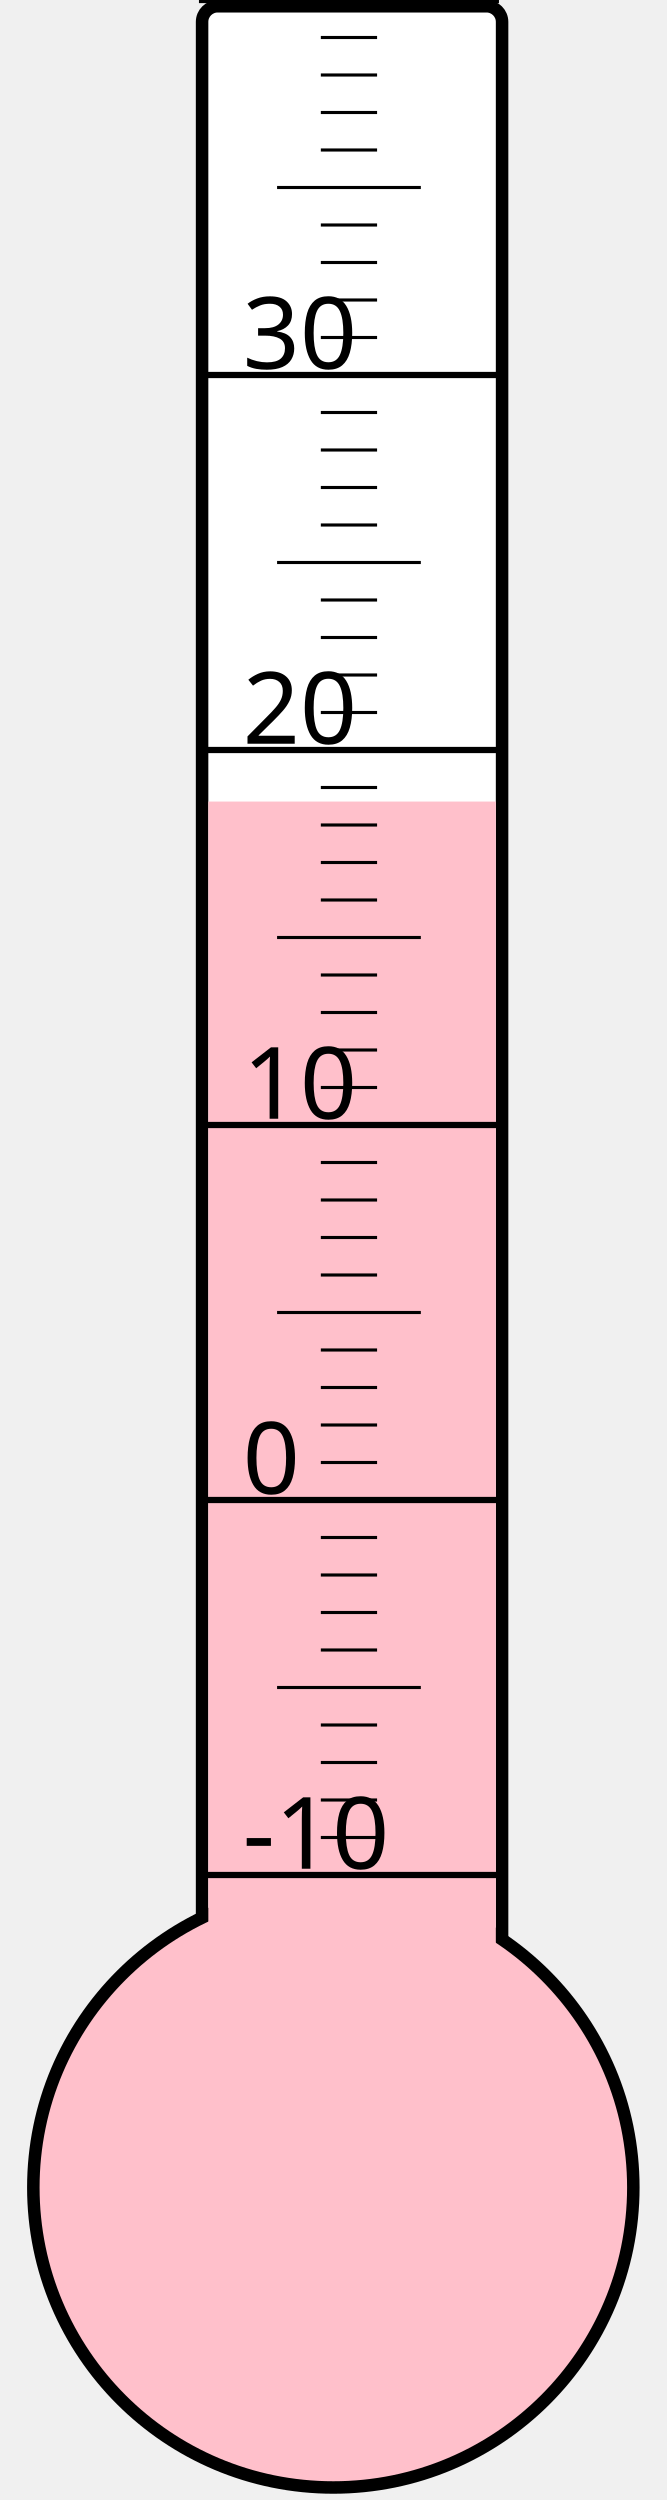
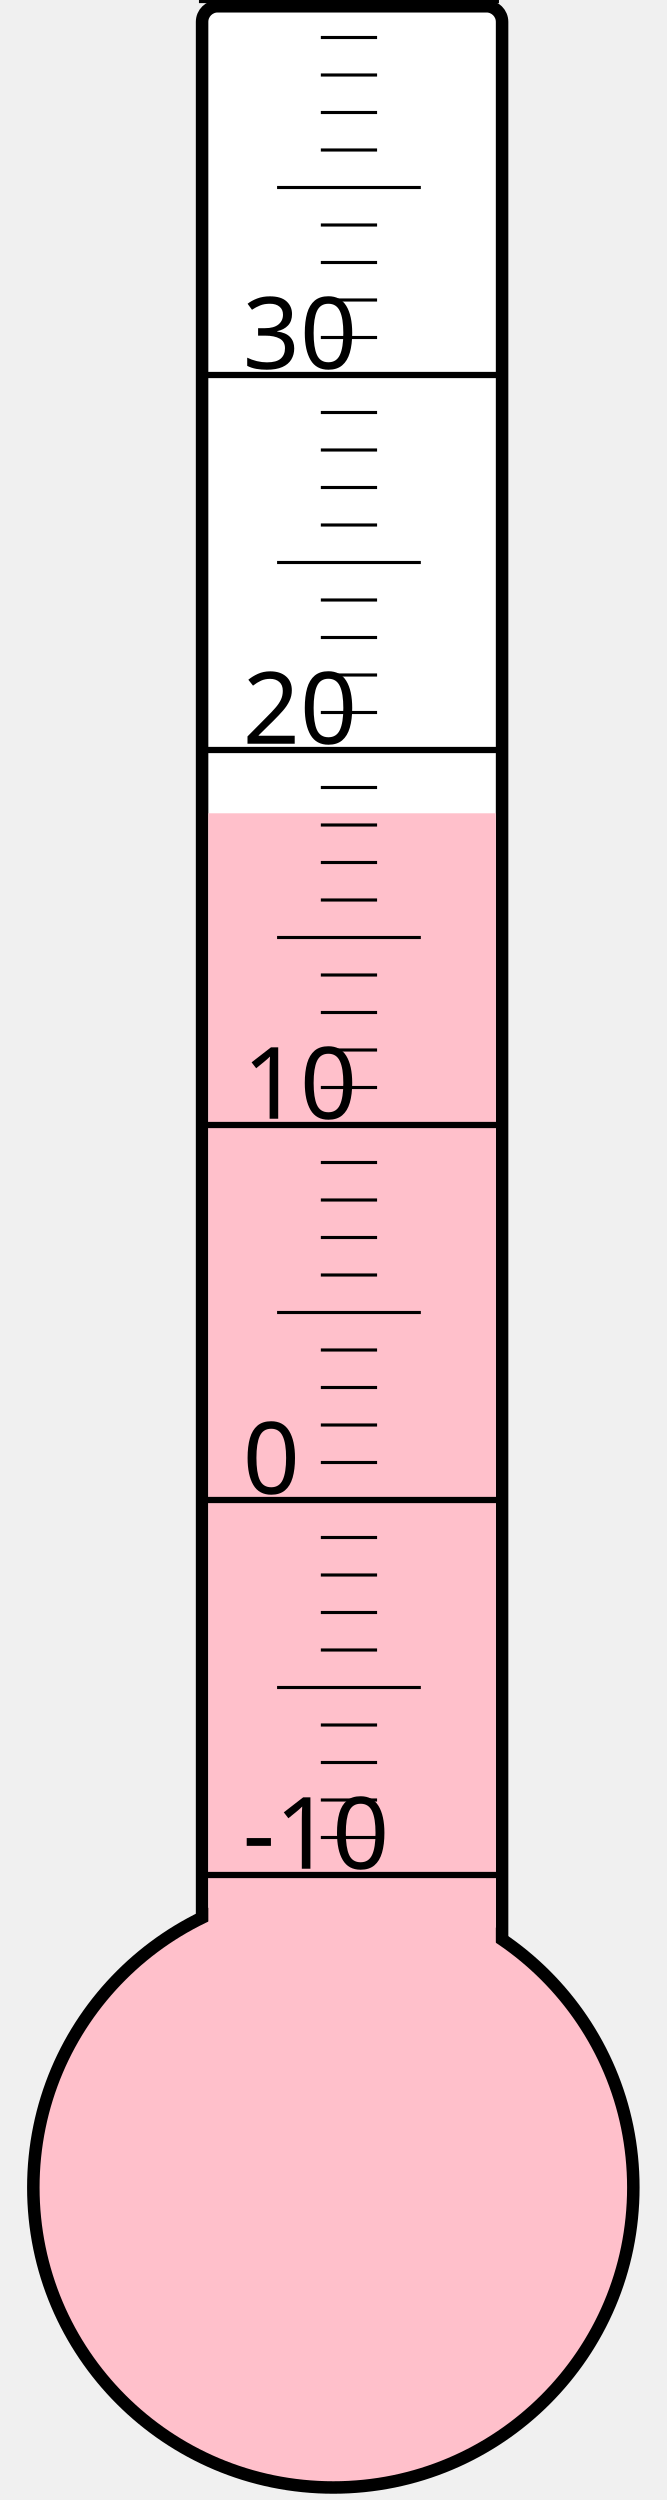
<svg xmlns="http://www.w3.org/2000/svg" width="40px" height="150px" viewBox="0 0 200 800">
  <rect width="200" height="800" x="0" y="0" style="fill: #ffffeb; fill-opacity: 0;" />
  <rect width="96" height="680" x="58" y="2" rx="5" ry="5" style="fill: white; fill-opacity: 1; stroke: black; stroke-width: 4;" />
  <circle cx="100" cy="700" r="96" style="fill: pink; stroke: black; stroke-width: 4;" />
-   <rect width="92" height="443.5" x="60" y="256.5" style="fill: pink; fill-opacity: 1; stroke-width: 0;" />
+   <rect width="92" height="439.75" x="60" y="260.25" style="fill: pink; fill-opacity: 1; stroke-width: 0;" />
  <text x="71" y="598" style="font-family: sans-serif; font-size: 24pt;">-10</text>
  <text x="71" y="478" style="font-family: sans-serif; font-size: 24pt;">0</text>
  <text x="71" y="358" style="font-family: sans-serif; font-size: 24pt;">10</text>
  <text x="71" y="238" style="font-family: sans-serif; font-size: 24pt;">20</text>
  <text x="71" y="118" style="font-family: sans-serif; font-size: 24pt;">30</text>
  <g style="stroke: black;">
    <line x1="57" y1="600" x2="153" y2="600" style="stroke-width: 2;" />
    <line x1="96" y1="588" x2="114" y2="588" style="stroke-width: 1;" />
    <line x1="96" y1="576" x2="114" y2="576" style="stroke-width: 1;" />
    <line x1="96" y1="564" x2="114" y2="564" style="stroke-width: 1;" />
    <line x1="96" y1="552" x2="114" y2="552" style="stroke-width: 1;" />
    <line x1="82" y1="540" x2="128" y2="540" style="stroke-width: 1;" />
    <line x1="96" y1="528" x2="114" y2="528" style="stroke-width: 1;" />
    <line x1="96" y1="516" x2="114" y2="516" style="stroke-width: 1;" />
    <line x1="96" y1="504" x2="114" y2="504" style="stroke-width: 1;" />
    <line x1="96" y1="492" x2="114" y2="492" style="stroke-width: 1;" />
    <line x1="57" y1="480" x2="153" y2="480" style="stroke-width: 2;" />
    <line x1="96" y1="468" x2="114" y2="468" style="stroke-width: 1;" />
    <line x1="96" y1="456" x2="114" y2="456" style="stroke-width: 1;" />
    <line x1="96" y1="444" x2="114" y2="444" style="stroke-width: 1;" />
    <line x1="96" y1="432" x2="114" y2="432" style="stroke-width: 1;" />
    <line x1="82" y1="420" x2="128" y2="420" style="stroke-width: 1;" />
    <line x1="96" y1="408" x2="114" y2="408" style="stroke-width: 1;" />
    <line x1="96" y1="396" x2="114" y2="396" style="stroke-width: 1;" />
    <line x1="96" y1="384" x2="114" y2="384" style="stroke-width: 1;" />
    <line x1="96" y1="372" x2="114" y2="372" style="stroke-width: 1;" />
    <line x1="57" y1="360" x2="153" y2="360" style="stroke-width: 2;" />
    <line x1="96" y1="348" x2="114" y2="348" style="stroke-width: 1;" />
    <line x1="96" y1="336" x2="114" y2="336" style="stroke-width: 1;" />
    <line x1="96" y1="324" x2="114" y2="324" style="stroke-width: 1;" />
    <line x1="96" y1="312" x2="114" y2="312" style="stroke-width: 1;" />
    <line x1="82" y1="300" x2="128" y2="300" style="stroke-width: 1;" />
    <line x1="96" y1="288" x2="114" y2="288" style="stroke-width: 1;" />
    <line x1="96" y1="276" x2="114" y2="276" style="stroke-width: 1;" />
    <line x1="96" y1="264" x2="114" y2="264" style="stroke-width: 1;" />
    <line x1="96" y1="252" x2="114" y2="252" style="stroke-width: 1;" />
    <line x1="57" y1="240" x2="153" y2="240" style="stroke-width: 2;" />
    <line x1="96" y1="228" x2="114" y2="228" style="stroke-width: 1;" />
    <line x1="96" y1="216" x2="114" y2="216" style="stroke-width: 1;" />
    <line x1="96" y1="204" x2="114" y2="204" style="stroke-width: 1;" />
    <line x1="96" y1="192" x2="114" y2="192" style="stroke-width: 1;" />
    <line x1="82" y1="180" x2="128" y2="180" style="stroke-width: 1;" />
    <line x1="96" y1="168" x2="114" y2="168" style="stroke-width: 1;" />
    <line x1="96" y1="156" x2="114" y2="156" style="stroke-width: 1;" />
    <line x1="96" y1="144" x2="114" y2="144" style="stroke-width: 1;" />
    <line x1="96" y1="132" x2="114" y2="132" style="stroke-width: 1;" />
    <line x1="57" y1="120" x2="153" y2="120" style="stroke-width: 2;" />
    <line x1="96" y1="108" x2="114" y2="108" style="stroke-width: 1;" />
    <line x1="96" y1="96" x2="114" y2="96" style="stroke-width: 1;" />
    <line x1="96" y1="84" x2="114" y2="84" style="stroke-width: 1;" />
    <line x1="96" y1="72" x2="114" y2="72" style="stroke-width: 1;" />
    <line x1="82" y1="60" x2="128" y2="60" style="stroke-width: 1;" />
    <line x1="96" y1="48" x2="114" y2="48" style="stroke-width: 1;" />
    <line x1="96" y1="36" x2="114" y2="36" style="stroke-width: 1;" />
    <line x1="96" y1="24" x2="114" y2="24" style="stroke-width: 1;" />
    <line x1="96" y1="12" x2="114" y2="12" style="stroke-width: 1;" />
    <line x1="57" y1="0" x2="153" y2="0" style="stroke-width: 2;" />
  </g>
</svg>
